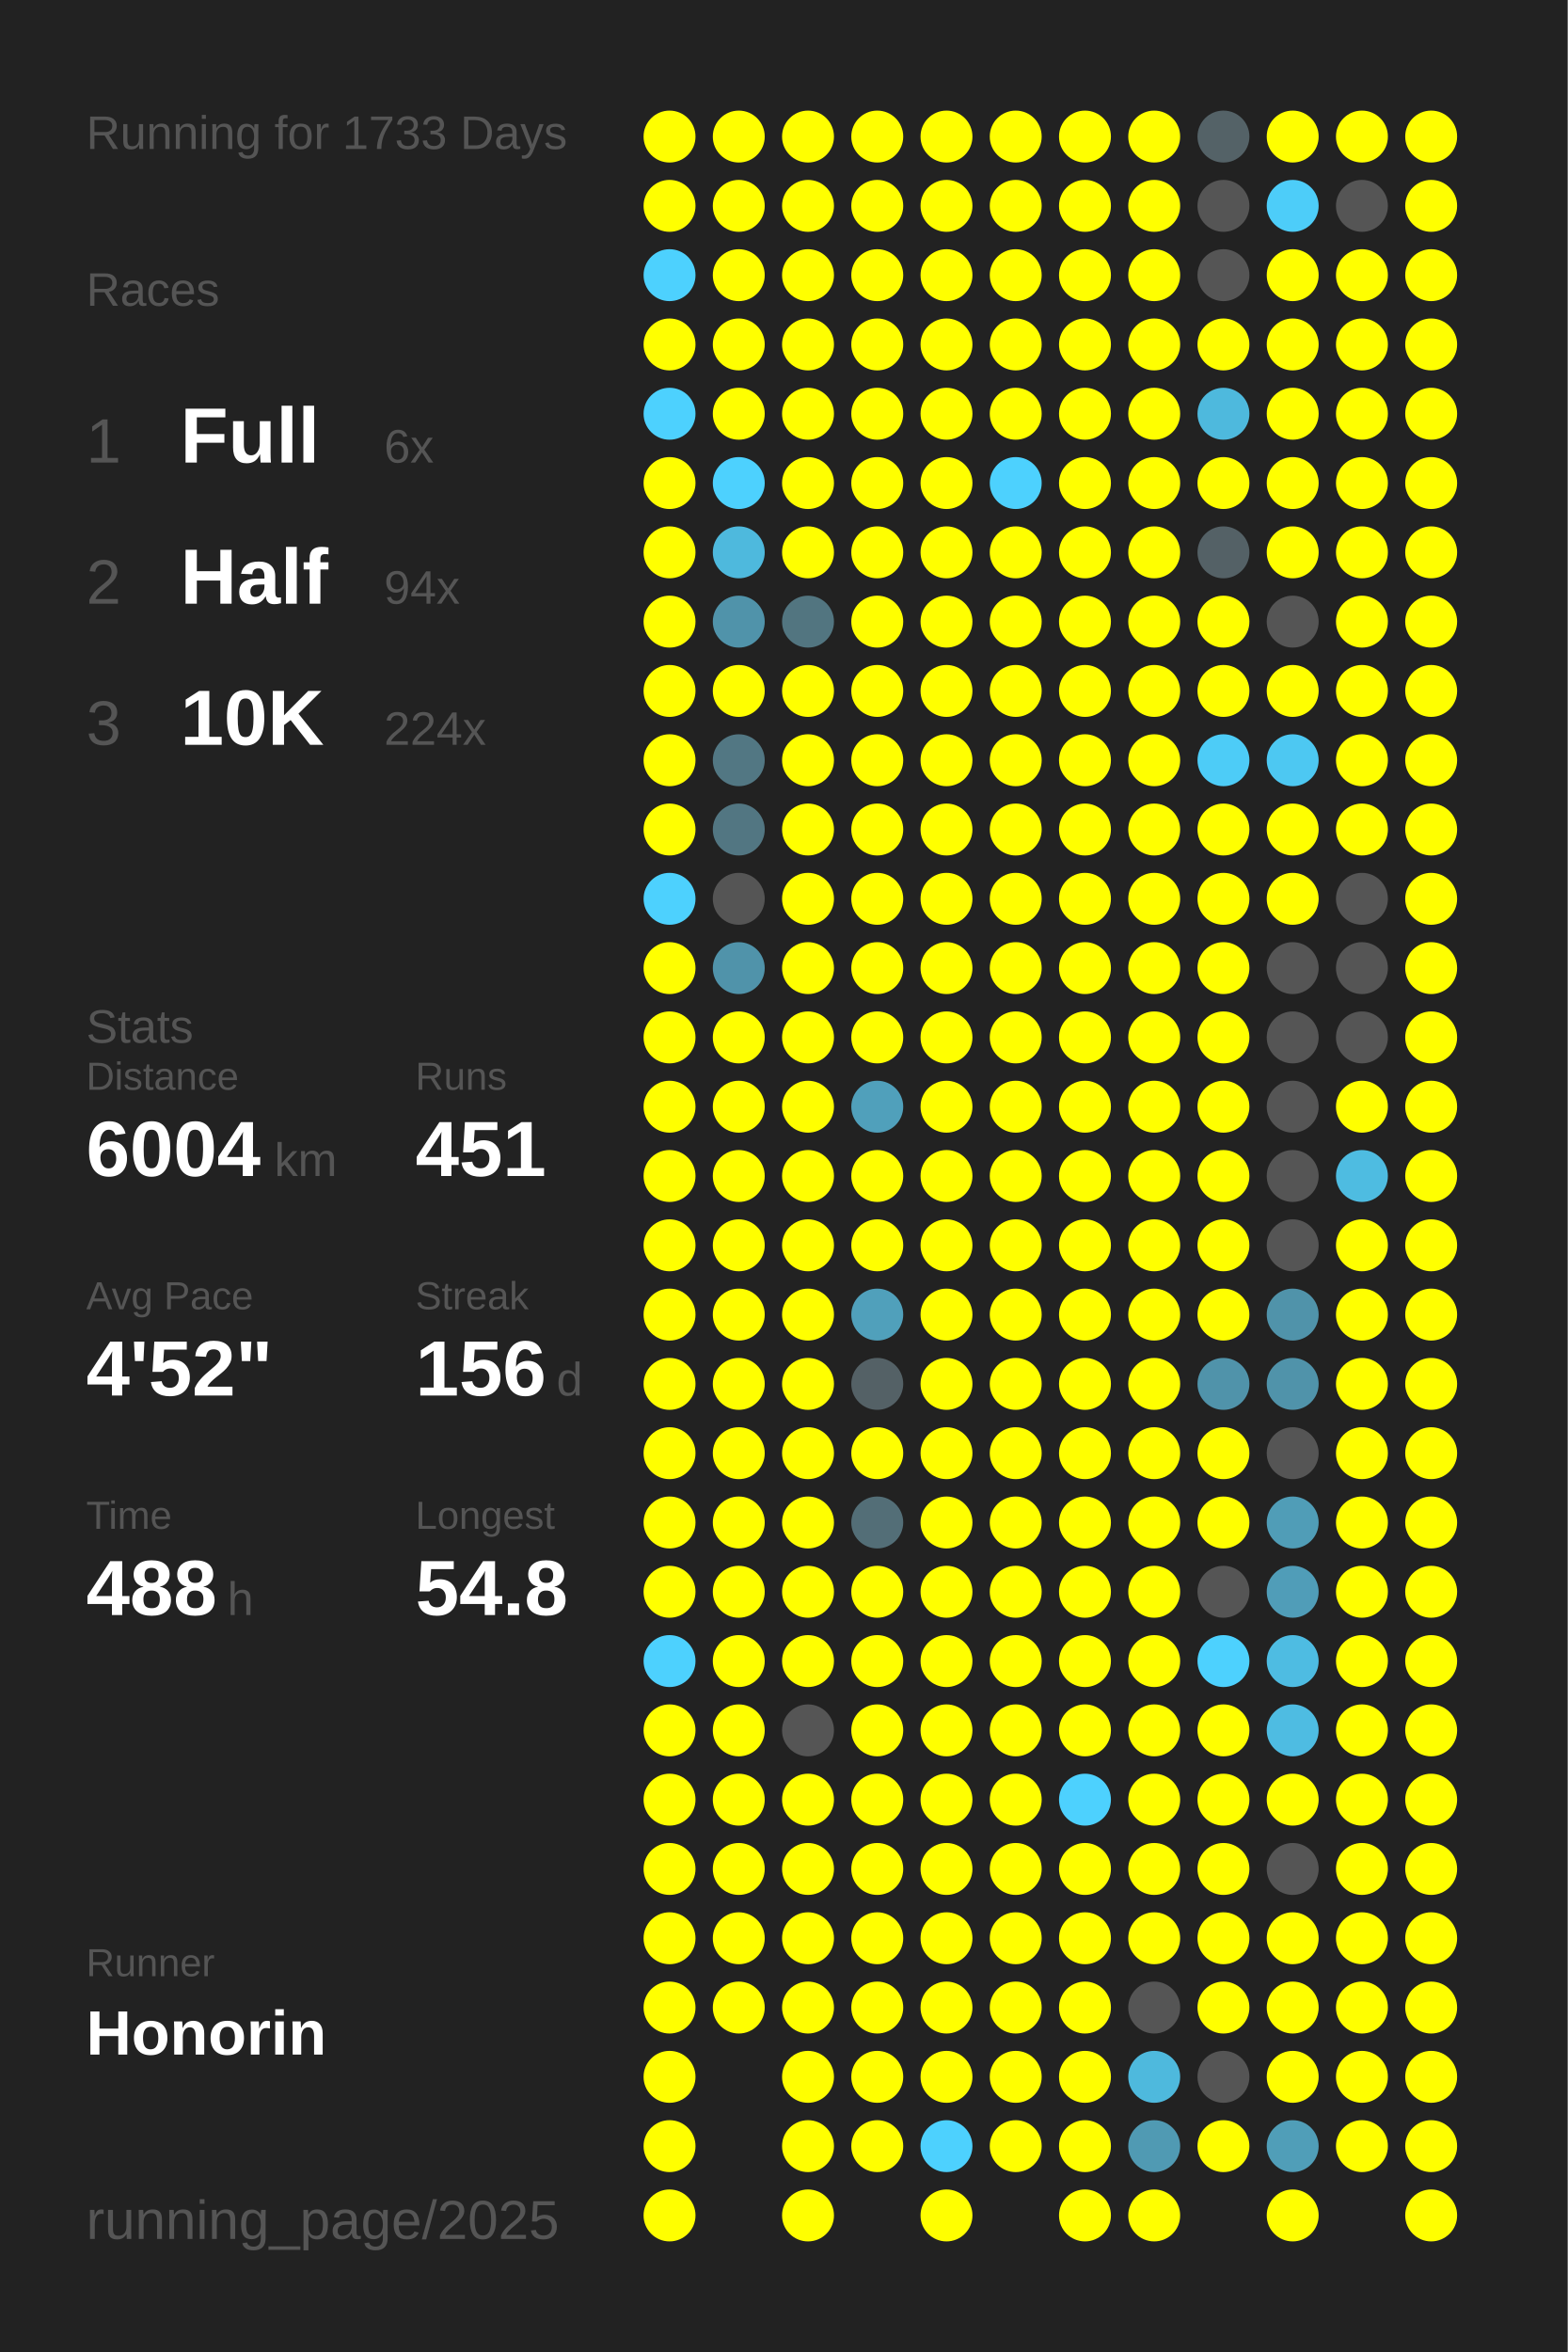
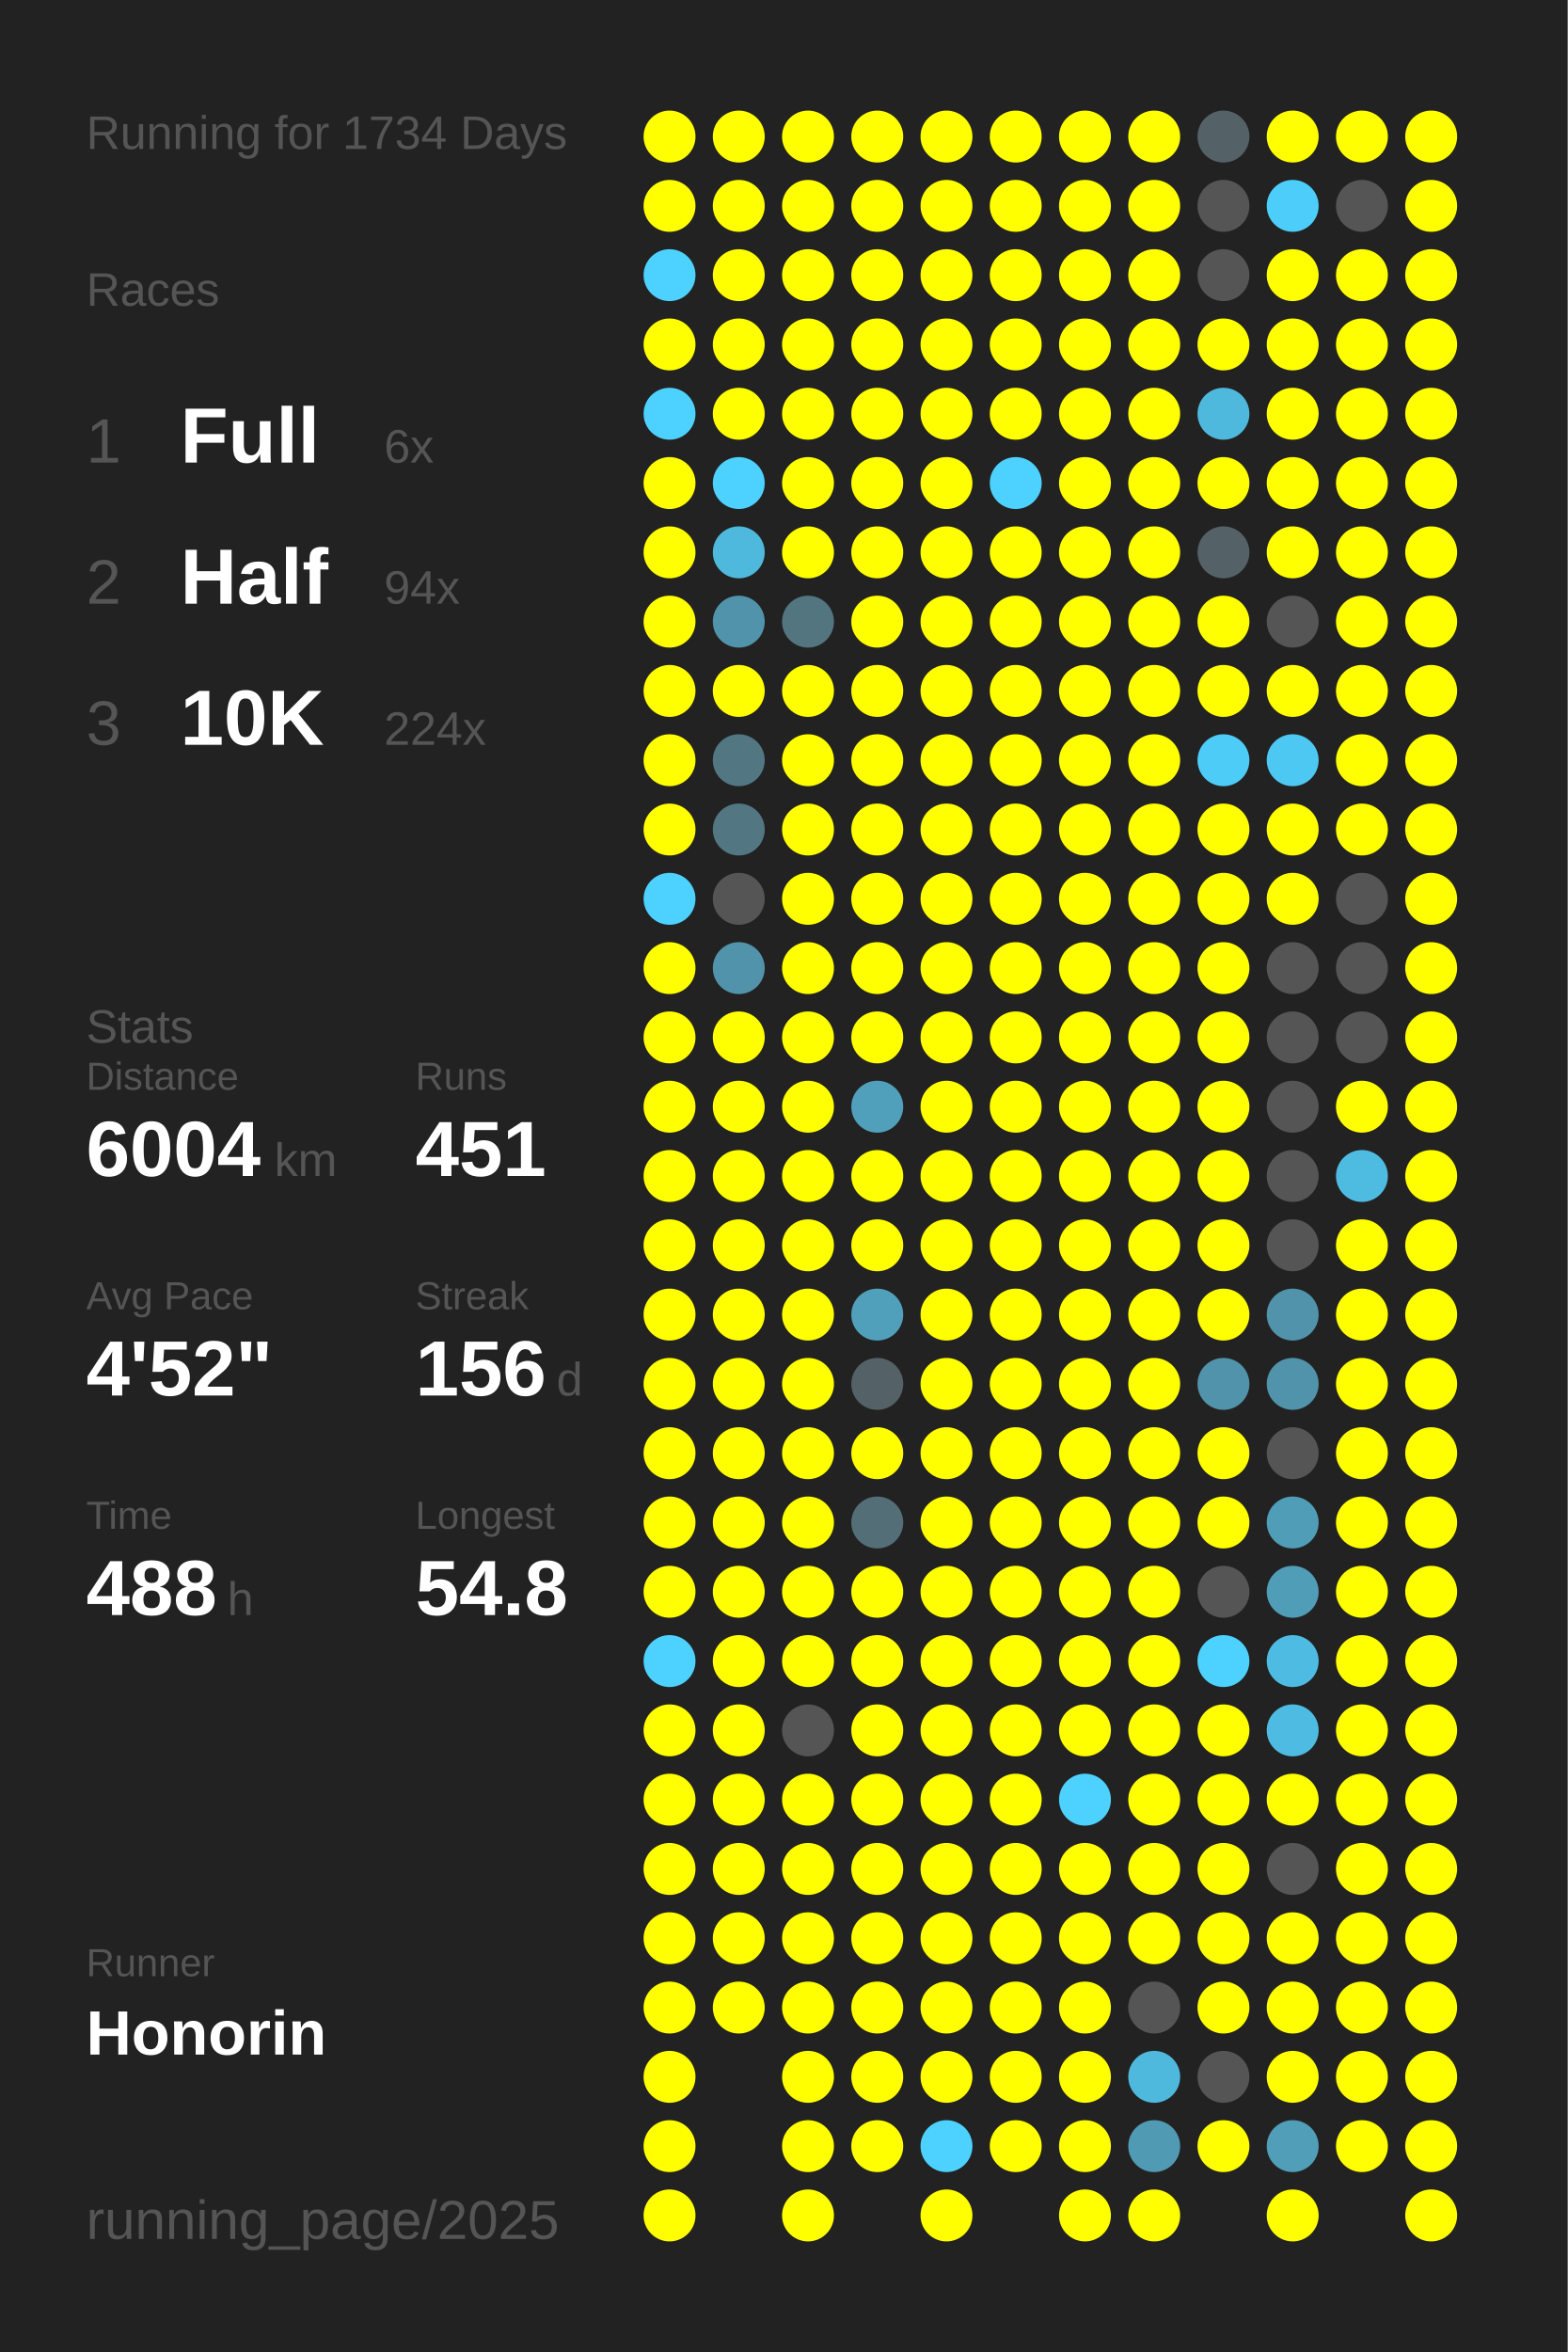
<svg xmlns="http://www.w3.org/2000/svg" baseProfile="full" height="300mm" version="1.1" viewBox="0,0,200,300" width="200mm">
  <defs />
  <rect fill="#222222" height="300" width="200" x="0" y="0" />
-   <text fill="#555555" style="font-size:6px; font-family:Arial;" x="11" y="19">Running for 1733 Days</text>
+   <text fill="#555555" style="font-size:6px; font-family:Arial;" x="11" y="19">Running for 1734 Days</text>
  <text fill="#555555" style="font-size:6px; font-family:Arial;" x="11" y="39">Races</text>
  <text fill="#555555" style="font-size:8px; font-family:Arial;" x="11" y="59">1</text>
  <text fill="#FFFFFF" style="font-size:10px; font-family:Arial; font-weight:bold;" x="23" y="59">Full</text>
  <text fill="#555555" style="font-size:6px; font-family:Arial;" x="49" y="59">6x</text>
  <text fill="#555555" style="font-size:8px; font-family:Arial;" x="11" y="77">2</text>
  <text fill="#FFFFFF" style="font-size:10px; font-family:Arial; font-weight:bold;" x="23" y="77">Half</text>
  <text fill="#555555" style="font-size:6px; font-family:Arial;" x="49" y="77">94x</text>
  <text fill="#555555" style="font-size:8px; font-family:Arial;" x="11" y="95">3</text>
  <text fill="#FFFFFF" style="font-size:10px; font-family:Arial; font-weight:bold;" x="23" y="95">10K</text>
  <text fill="#555555" style="font-size:6px; font-family:Arial;" x="49" y="95">224x</text>
  <text fill="#555555" style="font-size:6px; font-family:Arial;" x="11" y="133">Stats</text>
  <text fill="#555555" style="font-size:5px; font-family:Arial;" x="11" y="139">Distance</text>
  <text fill="#FFFFFF" style="font-size:10px; font-family:Arial; font-weight:bold;" x="11" y="150">6004</text>
  <text fill="#555555" style="font-size:6px; font-family:Arial;" x="35" y="150">km</text>
  <text fill="#555555" style="font-size:5px; font-family:Arial;" x="53" y="139">Runs</text>
  <text fill="#FFFFFF" style="font-size:10px; font-family:Arial; font-weight:bold;" x="53" y="150">451</text>
  <text fill="#555555" style="font-size:5px; font-family:Arial;" x="11" y="167">Avg Pace</text>
  <text fill="#FFFFFF" style="font-size:10px; font-family:Arial; font-weight:bold;" x="11" y="178">4'52"</text>
  <text fill="#555555" style="font-size:5px; font-family:Arial;" x="53" y="167">Streak</text>
  <text fill="#FFFFFF" style="font-size:10px; font-family:Arial; font-weight:bold;" x="53" y="178">156</text>
  <text fill="#555555" style="font-size:6px; font-family:Arial;" x="71" y="178">d</text>
  <text fill="#555555" style="font-size:5px; font-family:Arial;" x="11" y="195">Time</text>
  <text fill="#FFFFFF" style="font-size:10px; font-family:Arial; font-weight:bold;" x="11" y="206">488</text>
  <text fill="#555555" style="font-size:6px; font-family:Arial;" x="29" y="206">h</text>
  <text fill="#555555" style="font-size:5px; font-family:Arial;" x="53" y="195">Longest</text>
  <text fill="#FFFFFF" style="font-size:10px; font-family:Arial; font-weight:bold;" x="53" y="206">54.8</text>
  <text fill="#555555" style="font-size:5px; font-family:Arial;" x="11" y="252.065">Runner</text>
  <text fill="#FFFFFF" style="font-size:8px; font-family:Arial; font-weight:bold;" x="11" y="262.065">Honorin</text>
  <text fill="#555555" style="font-size:7px; font-family:Arial;" x="11" y="285.581">running_page/2025</text>
  <circle cx="85.417" cy="17.419" fill="#FFFF00" r="3.312" />
  <circle cx="85.417" cy="26.258" fill="#FFFF00" r="3.312" />
  <circle cx="85.417" cy="35.097" fill="#4dd1fe" r="3.312" />
  <circle cx="85.417" cy="43.935" fill="#FFFF00" r="3.312" />
  <circle cx="85.417" cy="52.774" fill="#4dd1fe" r="3.312" />
  <circle cx="85.417" cy="61.613" fill="#FFFF00" r="3.312" />
  <circle cx="85.417" cy="70.452" fill="#FFFF00" r="3.312" />
  <circle cx="85.417" cy="79.29" fill="#FFFF00" r="3.312" />
  <circle cx="85.417" cy="88.129" fill="#FFFF00" r="3.312" />
  <circle cx="85.417" cy="96.968" fill="#FFFF00" r="3.312" />
  <circle cx="85.417" cy="105.806" fill="#FFFF00" r="3.312" />
  <circle cx="85.417" cy="114.645" fill="#4dd1fe" r="3.312" />
  <circle cx="85.417" cy="123.484" fill="#FFFF00" r="3.312" />
  <circle cx="85.417" cy="132.323" fill="#FFFF00" r="3.312" />
  <circle cx="85.417" cy="141.161" fill="#FFFF00" r="3.312" />
  <circle cx="85.417" cy="150" fill="#FFFF00" r="3.312" />
  <circle cx="85.417" cy="158.839" fill="#FFFF00" r="3.312" />
  <circle cx="85.417" cy="167.677" fill="#FFFF00" r="3.312" />
  <circle cx="85.417" cy="176.516" fill="#FFFF00" r="3.312" />
  <circle cx="85.417" cy="185.355" fill="#FFFF00" r="3.312" />
  <circle cx="85.417" cy="194.194" fill="#FFFF00" r="3.312" />
  <circle cx="85.417" cy="203.032" fill="#FFFF00" r="3.312" />
  <circle cx="85.417" cy="211.871" fill="#4dd1fe" r="3.312" />
  <circle cx="85.417" cy="220.71" fill="#FFFF00" r="3.312" />
  <circle cx="85.417" cy="229.548" fill="#FFFF00" r="3.312" />
  <circle cx="85.417" cy="238.387" fill="#FFFF00" r="3.312" />
  <circle cx="85.417" cy="247.226" fill="#FFFF00" r="3.312" />
  <circle cx="85.417" cy="256.065" fill="#FFFF00" r="3.312" />
  <circle cx="85.417" cy="264.903" fill="#FFFF00" r="3.312" />
  <circle cx="85.417" cy="273.742" fill="#FFFF00" r="3.312" />
  <circle cx="85.417" cy="282.581" fill="#FFFF00" r="3.312" />
  <circle cx="94.25" cy="17.419" fill="#FFFF00" r="3.312" />
  <circle cx="94.25" cy="26.258" fill="#FFFF00" r="3.312" />
  <circle cx="94.25" cy="35.097" fill="#FFFF00" r="3.312" />
  <circle cx="94.25" cy="43.935" fill="#FFFF00" r="3.312" />
  <circle cx="94.25" cy="52.774" fill="#FFFF00" r="3.312" />
  <circle cx="94.25" cy="61.613" fill="#4dd1fe" r="3.312" />
  <circle cx="94.25" cy="70.452" fill="#4eb9dd" r="3.312" />
  <circle cx="94.25" cy="79.29" fill="#5093aa" r="3.312" />
  <circle cx="94.25" cy="88.129" fill="#FFFF00" r="3.312" />
  <circle cx="94.25" cy="96.968" fill="#527783" r="3.312" />
  <circle cx="94.25" cy="105.806" fill="#527682" r="3.312" />
  <circle cx="94.25" cy="114.645" fill="#555555" r="3.312" />
  <circle cx="94.25" cy="123.484" fill="#5093aa" r="3.312" />
  <circle cx="94.25" cy="132.323" fill="#FFFF00" r="3.312" />
  <circle cx="94.25" cy="141.161" fill="#FFFF00" r="3.312" />
  <circle cx="94.25" cy="150" fill="#FFFF00" r="3.312" />
  <circle cx="94.25" cy="158.839" fill="#FFFF00" r="3.312" />
  <circle cx="94.25" cy="167.677" fill="#FFFF00" r="3.312" />
  <circle cx="94.25" cy="176.516" fill="#FFFF00" r="3.312" />
  <circle cx="94.25" cy="185.355" fill="#FFFF00" r="3.312" />
  <circle cx="94.25" cy="194.194" fill="#FFFF00" r="3.312" />
  <circle cx="94.25" cy="203.032" fill="#FFFF00" r="3.312" />
  <circle cx="94.25" cy="211.871" fill="#FFFF00" r="3.312" />
  <circle cx="94.25" cy="220.71" fill="#FFFF00" r="3.312" />
  <circle cx="94.25" cy="229.548" fill="#FFFF00" r="3.312" />
  <circle cx="94.25" cy="238.387" fill="#FFFF00" r="3.312" />
  <circle cx="94.25" cy="247.226" fill="#FFFF00" r="3.312" />
  <circle cx="94.25" cy="256.065" fill="#FFFF00" r="3.312" />
  <circle cx="103.083" cy="17.419" fill="#FFFF00" r="3.312" />
  <circle cx="103.083" cy="26.258" fill="#FFFF00" r="3.312" />
  <circle cx="103.083" cy="35.097" fill="#FFFF00" r="3.312" />
  <circle cx="103.083" cy="43.935" fill="#FFFF00" r="3.312" />
  <circle cx="103.083" cy="52.774" fill="#FFFF00" r="3.312" />
  <circle cx="103.083" cy="61.613" fill="#FFFF00" r="3.312" />
  <circle cx="103.083" cy="70.452" fill="#FFFF00" r="3.312" />
  <circle cx="103.083" cy="79.29" fill="#527580" r="3.312" />
  <circle cx="103.083" cy="88.129" fill="#FFFF00" r="3.312" />
  <circle cx="103.083" cy="96.968" fill="#FFFF00" r="3.312" />
  <circle cx="103.083" cy="105.806" fill="#FFFF00" r="3.312" />
  <circle cx="103.083" cy="114.645" fill="#FFFF00" r="3.312" />
  <circle cx="103.083" cy="123.484" fill="#FFFF00" r="3.312" />
  <circle cx="103.083" cy="132.323" fill="#FFFF00" r="3.312" />
  <circle cx="103.083" cy="141.161" fill="#FFFF00" r="3.312" />
  <circle cx="103.083" cy="150" fill="#FFFF00" r="3.312" />
  <circle cx="103.083" cy="158.839" fill="#FFFF00" r="3.312" />
  <circle cx="103.083" cy="167.677" fill="#FFFF00" r="3.312" />
  <circle cx="103.083" cy="176.516" fill="#FFFF00" r="3.312" />
  <circle cx="103.083" cy="185.355" fill="#FFFF00" r="3.312" />
  <circle cx="103.083" cy="194.194" fill="#FFFF00" r="3.312" />
  <circle cx="103.083" cy="203.032" fill="#FFFF00" r="3.312" />
  <circle cx="103.083" cy="211.871" fill="#FFFF00" r="3.312" />
  <circle cx="103.083" cy="220.71" fill="#555555" r="3.312" />
  <circle cx="103.083" cy="229.548" fill="#FFFF00" r="3.312" />
  <circle cx="103.083" cy="238.387" fill="#FFFF00" r="3.312" />
  <circle cx="103.083" cy="247.226" fill="#FFFF00" r="3.312" />
  <circle cx="103.083" cy="256.065" fill="#FFFF00" r="3.312" />
  <circle cx="103.083" cy="264.903" fill="#FFFF00" r="3.312" />
  <circle cx="103.083" cy="273.742" fill="#FFFF00" r="3.312" />
  <circle cx="103.083" cy="282.581" fill="#FFFF00" r="3.312" />
  <circle cx="111.917" cy="17.419" fill="#FFFF00" r="3.312" />
  <circle cx="111.917" cy="26.258" fill="#FFFF00" r="3.312" />
  <circle cx="111.917" cy="35.097" fill="#FFFF00" r="3.312" />
  <circle cx="111.917" cy="43.935" fill="#FFFF00" r="3.312" />
  <circle cx="111.917" cy="52.774" fill="#FFFF00" r="3.312" />
  <circle cx="111.917" cy="61.613" fill="#FFFF00" r="3.312" />
  <circle cx="111.917" cy="70.452" fill="#FFFF00" r="3.312" />
  <circle cx="111.917" cy="79.29" fill="#FFFF00" r="3.312" />
  <circle cx="111.917" cy="88.129" fill="#FFFF00" r="3.312" />
  <circle cx="111.917" cy="96.968" fill="#FFFF00" r="3.312" />
  <circle cx="111.917" cy="105.806" fill="#FFFF00" r="3.312" />
  <circle cx="111.917" cy="114.645" fill="#FFFF00" r="3.312" />
  <circle cx="111.917" cy="123.484" fill="#FFFF00" r="3.312" />
  <circle cx="111.917" cy="132.323" fill="#FFFF00" r="3.312" />
  <circle cx="111.917" cy="141.161" fill="#50a0bb" r="3.312" />
  <circle cx="111.917" cy="150" fill="#FFFF00" r="3.312" />
  <circle cx="111.917" cy="158.839" fill="#FFFF00" r="3.312" />
  <circle cx="111.917" cy="167.677" fill="#50a0bb" r="3.312" />
  <circle cx="111.917" cy="176.516" fill="#546166" r="3.312" />
  <circle cx="111.917" cy="185.355" fill="#FFFF00" r="3.312" />
  <circle cx="111.917" cy="194.194" fill="#536e77" r="3.312" />
  <circle cx="111.917" cy="203.032" fill="#FFFF00" r="3.312" />
  <circle cx="111.917" cy="211.871" fill="#FFFF00" r="3.312" />
  <circle cx="111.917" cy="220.71" fill="#FFFF00" r="3.312" />
  <circle cx="111.917" cy="229.548" fill="#FFFF00" r="3.312" />
  <circle cx="111.917" cy="238.387" fill="#FFFF00" r="3.312" />
  <circle cx="111.917" cy="247.226" fill="#FFFF00" r="3.312" />
  <circle cx="111.917" cy="256.065" fill="#FFFF00" r="3.312" />
  <circle cx="111.917" cy="264.903" fill="#FFFF00" r="3.312" />
  <circle cx="111.917" cy="273.742" fill="#FFFF00" r="3.312" />
  <circle cx="120.75" cy="17.419" fill="#FFFF00" r="3.312" />
  <circle cx="120.75" cy="26.258" fill="#FFFF00" r="3.312" />
  <circle cx="120.75" cy="35.097" fill="#FFFF00" r="3.312" />
  <circle cx="120.75" cy="43.935" fill="#FFFF00" r="3.312" />
  <circle cx="120.75" cy="52.774" fill="#FFFF00" r="3.312" />
  <circle cx="120.75" cy="61.613" fill="#FFFF00" r="3.312" />
  <circle cx="120.75" cy="70.452" fill="#FFFF00" r="3.312" />
  <circle cx="120.75" cy="79.29" fill="#FFFF00" r="3.312" />
  <circle cx="120.75" cy="88.129" fill="#FFFF00" r="3.312" />
  <circle cx="120.75" cy="96.968" fill="#FFFF00" r="3.312" />
  <circle cx="120.75" cy="105.806" fill="#FFFF00" r="3.312" />
  <circle cx="120.75" cy="114.645" fill="#FFFF00" r="3.312" />
  <circle cx="120.75" cy="123.484" fill="#FFFF00" r="3.312" />
  <circle cx="120.75" cy="132.323" fill="#FFFF00" r="3.312" />
  <circle cx="120.75" cy="141.161" fill="#FFFF00" r="3.312" />
  <circle cx="120.75" cy="150" fill="#FFFF00" r="3.312" />
  <circle cx="120.75" cy="158.839" fill="#FFFF00" r="3.312" />
  <circle cx="120.75" cy="167.677" fill="#FFFF00" r="3.312" />
  <circle cx="120.75" cy="176.516" fill="#FFFF00" r="3.312" />
  <circle cx="120.75" cy="185.355" fill="#FFFF00" r="3.312" />
  <circle cx="120.75" cy="194.194" fill="#FFFF00" r="3.312" />
  <circle cx="120.75" cy="203.032" fill="#FFFF00" r="3.312" />
  <circle cx="120.75" cy="211.871" fill="#FFFF00" r="3.312" />
  <circle cx="120.75" cy="220.71" fill="#FFFF00" r="3.312" />
  <circle cx="120.75" cy="229.548" fill="#FFFF00" r="3.312" />
  <circle cx="120.75" cy="238.387" fill="#FFFF00" r="3.312" />
  <circle cx="120.75" cy="247.226" fill="#FFFF00" r="3.312" />
  <circle cx="120.75" cy="256.065" fill="#FFFF00" r="3.312" />
  <circle cx="120.75" cy="264.903" fill="#FFFF00" r="3.312" />
  <circle cx="120.75" cy="273.742" fill="#4dd1fe" r="3.312" />
  <circle cx="120.75" cy="282.581" fill="#FFFF00" r="3.312" />
  <circle cx="129.583" cy="17.419" fill="#FFFF00" r="3.312" />
  <circle cx="129.583" cy="26.258" fill="#FFFF00" r="3.312" />
  <circle cx="129.583" cy="35.097" fill="#FFFF00" r="3.312" />
  <circle cx="129.583" cy="43.935" fill="#FFFF00" r="3.312" />
  <circle cx="129.583" cy="52.774" fill="#FFFF00" r="3.312" />
  <circle cx="129.583" cy="61.613" fill="#4dd1fe" r="3.312" />
  <circle cx="129.583" cy="70.452" fill="#FFFF00" r="3.312" />
  <circle cx="129.583" cy="79.29" fill="#FFFF00" r="3.312" />
  <circle cx="129.583" cy="88.129" fill="#FFFF00" r="3.312" />
  <circle cx="129.583" cy="96.968" fill="#FFFF00" r="3.312" />
  <circle cx="129.583" cy="105.806" fill="#FFFF00" r="3.312" />
  <circle cx="129.583" cy="114.645" fill="#FFFF00" r="3.312" />
  <circle cx="129.583" cy="123.484" fill="#FFFF00" r="3.312" />
  <circle cx="129.583" cy="132.323" fill="#FFFF00" r="3.312" />
  <circle cx="129.583" cy="141.161" fill="#FFFF00" r="3.312" />
  <circle cx="129.583" cy="150" fill="#FFFF00" r="3.312" />
  <circle cx="129.583" cy="158.839" fill="#FFFF00" r="3.312" />
  <circle cx="129.583" cy="167.677" fill="#FFFF00" r="3.312" />
  <circle cx="129.583" cy="176.516" fill="#FFFF00" r="3.312" />
  <circle cx="129.583" cy="185.355" fill="#FFFF00" r="3.312" />
  <circle cx="129.583" cy="194.194" fill="#FFFF00" r="3.312" />
  <circle cx="129.583" cy="203.032" fill="#FFFF00" r="3.312" />
  <circle cx="129.583" cy="211.871" fill="#FFFF00" r="3.312" />
  <circle cx="129.583" cy="220.71" fill="#FFFF00" r="3.312" />
  <circle cx="129.583" cy="229.548" fill="#FFFF00" r="3.312" />
  <circle cx="129.583" cy="238.387" fill="#FFFF00" r="3.312" />
  <circle cx="129.583" cy="247.226" fill="#FFFF00" r="3.312" />
  <circle cx="129.583" cy="256.065" fill="#FFFF00" r="3.312" />
  <circle cx="129.583" cy="264.903" fill="#FFFF00" r="3.312" />
  <circle cx="129.583" cy="273.742" fill="#FFFF00" r="3.312" />
  <circle cx="138.417" cy="17.419" fill="#FFFF00" r="3.312" />
  <circle cx="138.417" cy="26.258" fill="#FFFF00" r="3.312" />
  <circle cx="138.417" cy="35.097" fill="#FFFF00" r="3.312" />
  <circle cx="138.417" cy="43.935" fill="#FFFF00" r="3.312" />
  <circle cx="138.417" cy="52.774" fill="#FFFF00" r="3.312" />
  <circle cx="138.417" cy="61.613" fill="#FFFF00" r="3.312" />
  <circle cx="138.417" cy="70.452" fill="#FFFF00" r="3.312" />
  <circle cx="138.417" cy="79.29" fill="#FFFF00" r="3.312" />
  <circle cx="138.417" cy="88.129" fill="#FFFF00" r="3.312" />
  <circle cx="138.417" cy="96.968" fill="#FFFF00" r="3.312" />
  <circle cx="138.417" cy="105.806" fill="#FFFF00" r="3.312" />
  <circle cx="138.417" cy="114.645" fill="#FFFF00" r="3.312" />
  <circle cx="138.417" cy="123.484" fill="#FFFF00" r="3.312" />
  <circle cx="138.417" cy="132.323" fill="#FFFF00" r="3.312" />
  <circle cx="138.417" cy="141.161" fill="#FFFF00" r="3.312" />
  <circle cx="138.417" cy="150" fill="#FFFF00" r="3.312" />
  <circle cx="138.417" cy="158.839" fill="#FFFF00" r="3.312" />
  <circle cx="138.417" cy="167.677" fill="#FFFF00" r="3.312" />
  <circle cx="138.417" cy="176.516" fill="#FFFF00" r="3.312" />
  <circle cx="138.417" cy="185.355" fill="#FFFF00" r="3.312" />
  <circle cx="138.417" cy="194.194" fill="#FFFF00" r="3.312" />
  <circle cx="138.417" cy="203.032" fill="#FFFF00" r="3.312" />
  <circle cx="138.417" cy="211.871" fill="#FFFF00" r="3.312" />
  <circle cx="138.417" cy="220.71" fill="#FFFF00" r="3.312" />
  <circle cx="138.417" cy="229.548" fill="#4dd1fe" r="3.312" />
  <circle cx="138.417" cy="238.387" fill="#FFFF00" r="3.312" />
  <circle cx="138.417" cy="247.226" fill="#FFFF00" r="3.312" />
  <circle cx="138.417" cy="256.065" fill="#FFFF00" r="3.312" />
  <circle cx="138.417" cy="264.903" fill="#FFFF00" r="3.312" />
  <circle cx="138.417" cy="273.742" fill="#FFFF00" r="3.312" />
  <circle cx="138.417" cy="282.581" fill="#FFFF00" r="3.312" />
  <circle cx="147.25" cy="17.419" fill="#FFFF00" r="3.312" />
  <circle cx="147.25" cy="26.258" fill="#FFFF00" r="3.312" />
  <circle cx="147.25" cy="35.097" fill="#FFFF00" r="3.312" />
  <circle cx="147.25" cy="43.935" fill="#FFFF00" r="3.312" />
  <circle cx="147.25" cy="52.774" fill="#FFFF00" r="3.312" />
  <circle cx="147.25" cy="61.613" fill="#FFFF00" r="3.312" />
  <circle cx="147.25" cy="70.452" fill="#FFFF00" r="3.312" />
  <circle cx="147.25" cy="79.29" fill="#FFFF00" r="3.312" />
  <circle cx="147.25" cy="88.129" fill="#FFFF00" r="3.312" />
  <circle cx="147.25" cy="96.968" fill="#FFFF00" r="3.312" />
  <circle cx="147.25" cy="105.806" fill="#FFFF00" r="3.312" />
  <circle cx="147.25" cy="114.645" fill="#FFFF00" r="3.312" />
  <circle cx="147.25" cy="123.484" fill="#FFFF00" r="3.312" />
  <circle cx="147.25" cy="132.323" fill="#FFFF00" r="3.312" />
  <circle cx="147.25" cy="141.161" fill="#FFFF00" r="3.312" />
  <circle cx="147.25" cy="150" fill="#FFFF00" r="3.312" />
  <circle cx="147.25" cy="158.839" fill="#FFFF00" r="3.312" />
  <circle cx="147.25" cy="167.677" fill="#FFFF00" r="3.312" />
  <circle cx="147.25" cy="176.516" fill="#FFFF00" r="3.312" />
  <circle cx="147.25" cy="185.355" fill="#FFFF00" r="3.312" />
  <circle cx="147.25" cy="194.194" fill="#FFFF00" r="3.312" />
  <circle cx="147.25" cy="203.032" fill="#FFFF00" r="3.312" />
  <circle cx="147.25" cy="211.871" fill="#FFFF00" r="3.312" />
  <circle cx="147.25" cy="220.71" fill="#FFFF00" r="3.312" />
  <circle cx="147.25" cy="229.548" fill="#FFFF00" r="3.312" />
  <circle cx="147.25" cy="238.387" fill="#FFFF00" r="3.312" />
  <circle cx="147.25" cy="247.226" fill="#FFFF00" r="3.312" />
  <circle cx="147.25" cy="256.065" fill="#555555" r="3.312" />
  <circle cx="147.25" cy="264.903" fill="#4eb9dd" r="3.312" />
  <circle cx="147.25" cy="273.742" fill="#509ab3" r="3.312" />
  <circle cx="147.25" cy="282.581" fill="#FFFF00" r="3.312" />
  <circle cx="156.083" cy="17.419" fill="#546267" r="3.312" />
  <circle cx="156.083" cy="26.258" fill="#555555" r="3.312" />
  <circle cx="156.083" cy="35.097" fill="#555555" r="3.312" />
  <circle cx="156.083" cy="43.935" fill="#FFFF00" r="3.312" />
  <circle cx="156.083" cy="52.774" fill="#4eb9dd" r="3.312" />
  <circle cx="156.083" cy="61.613" fill="#FFFF00" r="3.312" />
  <circle cx="156.083" cy="70.452" fill="#546166" r="3.312" />
  <circle cx="156.083" cy="79.29" fill="#FFFF00" r="3.312" />
  <circle cx="156.083" cy="88.129" fill="#FFFF00" r="3.312" />
  <circle cx="156.083" cy="96.968" fill="#4dccf7" r="3.312" />
  <circle cx="156.083" cy="105.806" fill="#FFFF00" r="3.312" />
  <circle cx="156.083" cy="114.645" fill="#FFFF00" r="3.312" />
  <circle cx="156.083" cy="123.484" fill="#FFFF00" r="3.312" />
  <circle cx="156.083" cy="132.323" fill="#FFFF00" r="3.312" />
  <circle cx="156.083" cy="141.161" fill="#FFFF00" r="3.312" />
  <circle cx="156.083" cy="150" fill="#FFFF00" r="3.312" />
  <circle cx="156.083" cy="158.839" fill="#FFFF00" r="3.312" />
  <circle cx="156.083" cy="167.677" fill="#FFFF00" r="3.312" />
  <circle cx="156.083" cy="176.516" fill="#5093aa" r="3.312" />
  <circle cx="156.083" cy="185.355" fill="#FFFF00" r="3.312" />
  <circle cx="156.083" cy="194.194" fill="#FFFF00" r="3.312" />
  <circle cx="156.083" cy="203.032" fill="#555555" r="3.312" />
  <circle cx="156.083" cy="211.871" fill="#4dd1fe" r="3.312" />
  <circle cx="156.083" cy="220.71" fill="#FFFF00" r="3.312" />
  <circle cx="156.083" cy="229.548" fill="#FFFF00" r="3.312" />
  <circle cx="156.083" cy="238.387" fill="#FFFF00" r="3.312" />
  <circle cx="156.083" cy="247.226" fill="#FFFF00" r="3.312" />
  <circle cx="156.083" cy="256.065" fill="#FFFF00" r="3.312" />
  <circle cx="156.083" cy="264.903" fill="#555555" r="3.312" />
  <circle cx="156.083" cy="273.742" fill="#FFFF00" r="3.312" />
  <circle cx="164.917" cy="17.419" fill="#FFFF00" r="3.312" />
  <circle cx="164.917" cy="26.258" fill="#4dcdf9" r="3.312" />
  <circle cx="164.917" cy="35.097" fill="#FFFF00" r="3.312" />
  <circle cx="164.917" cy="43.935" fill="#FFFF00" r="3.312" />
  <circle cx="164.917" cy="52.774" fill="#FFFF00" r="3.312" />
  <circle cx="164.917" cy="61.613" fill="#FFFF00" r="3.312" />
  <circle cx="164.917" cy="70.452" fill="#FFFF00" r="3.312" />
  <circle cx="164.917" cy="79.29" fill="#555555" r="3.312" />
  <circle cx="164.917" cy="88.129" fill="#FFFF00" r="3.312" />
  <circle cx="164.917" cy="96.968" fill="#4dc8f2" r="3.312" />
  <circle cx="164.917" cy="105.806" fill="#FFFF00" r="3.312" />
  <circle cx="164.917" cy="114.645" fill="#FFFF00" r="3.312" />
  <circle cx="164.917" cy="123.484" fill="#555555" r="3.312" />
  <circle cx="164.917" cy="132.323" fill="#555555" r="3.312" />
  <circle cx="164.917" cy="141.161" fill="#555555" r="3.312" />
  <circle cx="164.917" cy="150" fill="#555555" r="3.312" />
  <circle cx="164.917" cy="158.839" fill="#555555" r="3.312" />
  <circle cx="164.917" cy="167.677" fill="#5093aa" r="3.312" />
  <circle cx="164.917" cy="176.516" fill="#5093aa" r="3.312" />
  <circle cx="164.917" cy="185.355" fill="#555555" r="3.312" />
  <circle cx="164.917" cy="194.194" fill="#509db7" r="3.312" />
  <circle cx="164.917" cy="203.032" fill="#509db8" r="3.312" />
  <circle cx="164.917" cy="211.871" fill="#4ebce2" r="3.312" />
  <circle cx="164.917" cy="220.71" fill="#4ebce2" r="3.312" />
  <circle cx="164.917" cy="229.548" fill="#FFFF00" r="3.312" />
  <circle cx="164.917" cy="238.387" fill="#555555" r="3.312" />
  <circle cx="164.917" cy="247.226" fill="#FFFF00" r="3.312" />
  <circle cx="164.917" cy="256.065" fill="#FFFF00" r="3.312" />
  <circle cx="164.917" cy="264.903" fill="#FFFF00" r="3.312" />
  <circle cx="164.917" cy="273.742" fill="#509eb8" r="3.312" />
  <circle cx="164.917" cy="282.581" fill="#FFFF00" r="3.312" />
  <circle cx="173.75" cy="17.419" fill="#FFFF00" r="3.312" />
  <circle cx="173.75" cy="26.258" fill="#555555" r="3.312" />
  <circle cx="173.75" cy="35.097" fill="#FFFF00" r="3.312" />
  <circle cx="173.75" cy="43.935" fill="#FFFF00" r="3.312" />
  <circle cx="173.75" cy="52.774" fill="#FFFF00" r="3.312" />
  <circle cx="173.75" cy="61.613" fill="#FFFF00" r="3.312" />
  <circle cx="173.75" cy="70.452" fill="#FFFF00" r="3.312" />
  <circle cx="173.75" cy="79.29" fill="#FFFF00" r="3.312" />
  <circle cx="173.75" cy="88.129" fill="#FFFF00" r="3.312" />
  <circle cx="173.75" cy="96.968" fill="#FFFF00" r="3.312" />
  <circle cx="173.75" cy="105.806" fill="#FFFF00" r="3.312" />
  <circle cx="173.75" cy="114.645" fill="#555555" r="3.312" />
  <circle cx="173.75" cy="123.484" fill="#555555" r="3.312" />
  <circle cx="173.75" cy="132.323" fill="#555555" r="3.312" />
  <circle cx="173.75" cy="141.161" fill="#FFFF00" r="3.312" />
  <circle cx="173.75" cy="150" fill="#4ebce1" r="3.312" />
  <circle cx="173.75" cy="158.839" fill="#FFFF00" r="3.312" />
  <circle cx="173.75" cy="167.677" fill="#FFFF00" r="3.312" />
  <circle cx="173.75" cy="176.516" fill="#FFFF00" r="3.312" />
  <circle cx="173.75" cy="185.355" fill="#FFFF00" r="3.312" />
  <circle cx="173.75" cy="194.194" fill="#FFFF00" r="3.312" />
  <circle cx="173.75" cy="203.032" fill="#FFFF00" r="3.312" />
  <circle cx="173.75" cy="211.871" fill="#FFFF00" r="3.312" />
  <circle cx="173.75" cy="220.71" fill="#FFFF00" r="3.312" />
  <circle cx="173.75" cy="229.548" fill="#FFFF00" r="3.312" />
  <circle cx="173.75" cy="238.387" fill="#FFFF00" r="3.312" />
  <circle cx="173.75" cy="247.226" fill="#FFFF00" r="3.312" />
  <circle cx="173.75" cy="256.065" fill="#FFFF00" r="3.312" />
  <circle cx="173.75" cy="264.903" fill="#FFFF00" r="3.312" />
  <circle cx="173.75" cy="273.742" fill="#FFFF00" r="3.312" />
  <circle cx="182.583" cy="17.419" fill="#FFFF00" r="3.312" />
  <circle cx="182.583" cy="26.258" fill="#FFFF00" r="3.312" />
  <circle cx="182.583" cy="35.097" fill="#FFFF00" r="3.312" />
  <circle cx="182.583" cy="43.935" fill="#FFFF00" r="3.312" />
  <circle cx="182.583" cy="52.774" fill="#FFFF00" r="3.312" />
  <circle cx="182.583" cy="61.613" fill="#FFFF00" r="3.312" />
  <circle cx="182.583" cy="70.452" fill="#FFFF00" r="3.312" />
  <circle cx="182.583" cy="79.29" fill="#FFFF00" r="3.312" />
  <circle cx="182.583" cy="88.129" fill="#FFFF00" r="3.312" />
  <circle cx="182.583" cy="96.968" fill="#FFFF00" r="3.312" />
  <circle cx="182.583" cy="105.806" fill="#FFFF00" r="3.312" />
  <circle cx="182.583" cy="114.645" fill="#FFFF00" r="3.312" />
  <circle cx="182.583" cy="123.484" fill="#FFFF00" r="3.312" />
  <circle cx="182.583" cy="132.323" fill="#FFFF00" r="3.312" />
  <circle cx="182.583" cy="141.161" fill="#FFFF00" r="3.312" />
  <circle cx="182.583" cy="150" fill="#FFFF00" r="3.312" />
  <circle cx="182.583" cy="158.839" fill="#FFFF00" r="3.312" />
  <circle cx="182.583" cy="167.677" fill="#FFFF00" r="3.312" />
  <circle cx="182.583" cy="176.516" fill="#FFFF00" r="3.312" />
  <circle cx="182.583" cy="185.355" fill="#FFFF00" r="3.312" />
  <circle cx="182.583" cy="194.194" fill="#FFFF00" r="3.312" />
  <circle cx="182.583" cy="203.032" fill="#FFFF00" r="3.312" />
  <circle cx="182.583" cy="211.871" fill="#FFFF00" r="3.312" />
  <circle cx="182.583" cy="220.71" fill="#FFFF00" r="3.312" />
  <circle cx="182.583" cy="229.548" fill="#FFFF00" r="3.312" />
  <circle cx="182.583" cy="238.387" fill="#FFFF00" r="3.312" />
  <circle cx="182.583" cy="247.226" fill="#FFFF00" r="3.312" />
  <circle cx="182.583" cy="256.065" fill="#FFFF00" r="3.312" />
  <circle cx="182.583" cy="264.903" fill="#FFFF00" r="3.312" />
  <circle cx="182.583" cy="273.742" fill="#FFFF00" r="3.312" />
  <circle cx="182.583" cy="282.581" fill="#FFFF00" r="3.312" />
</svg>
